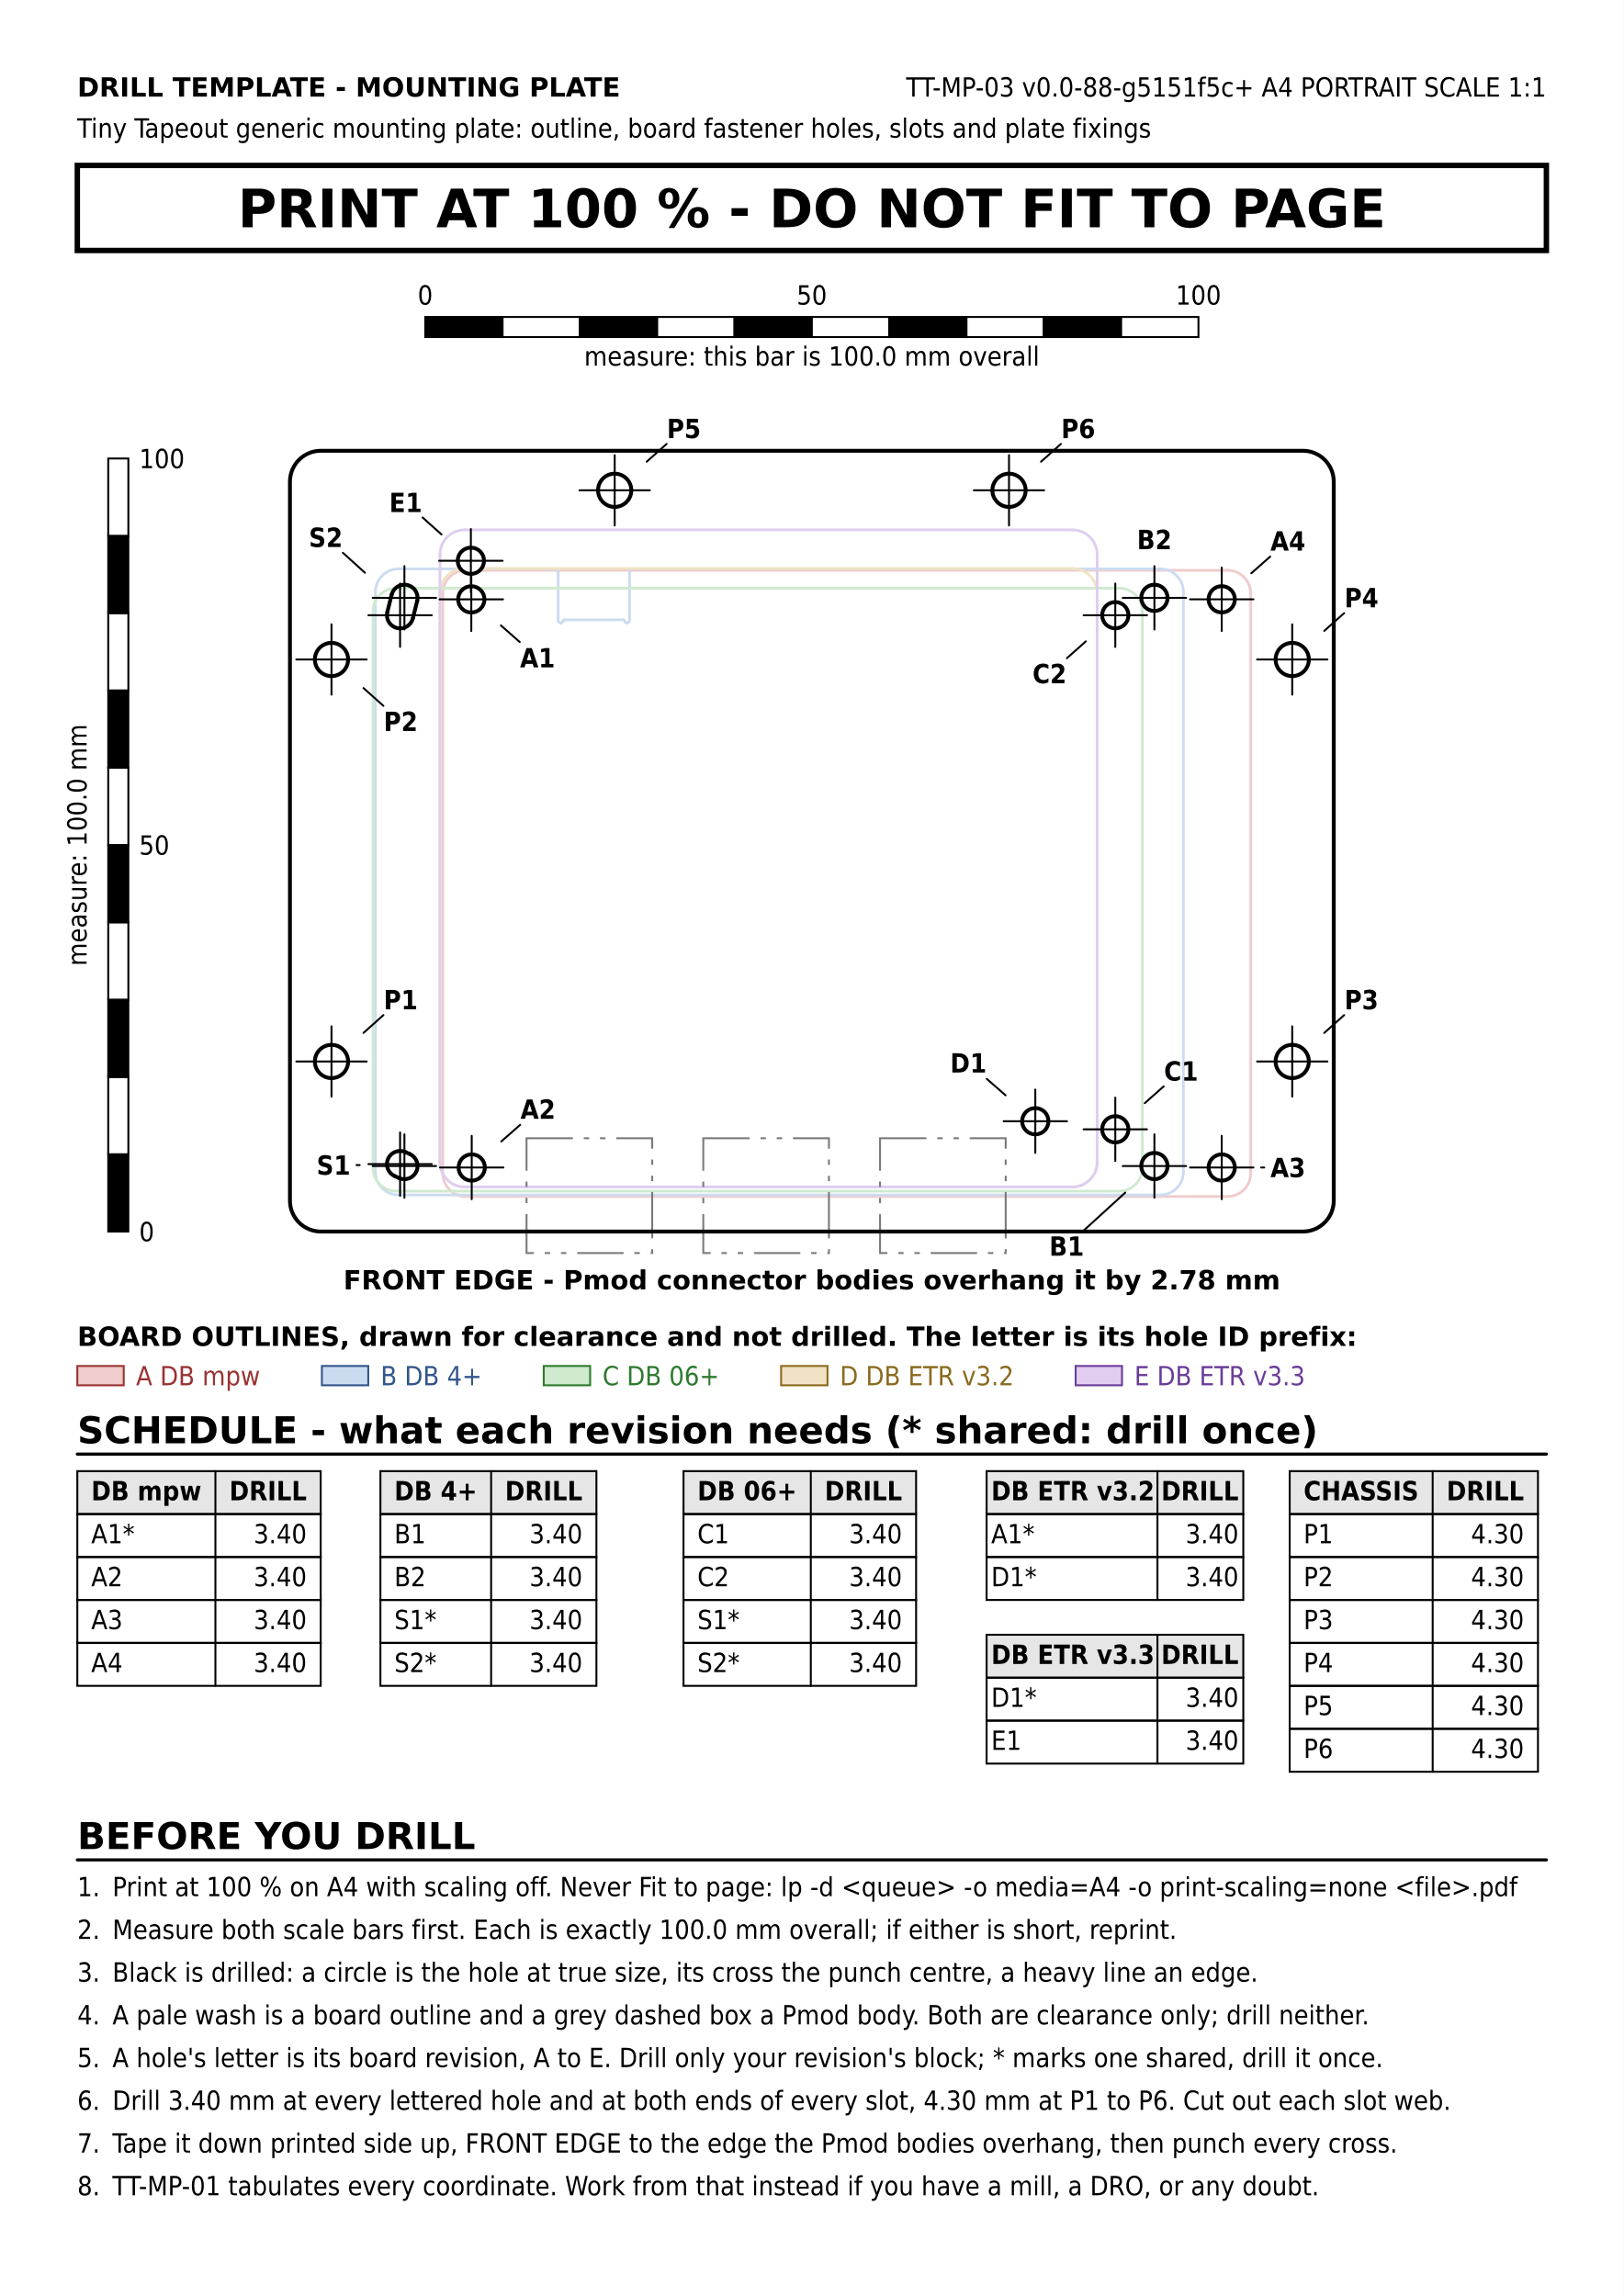
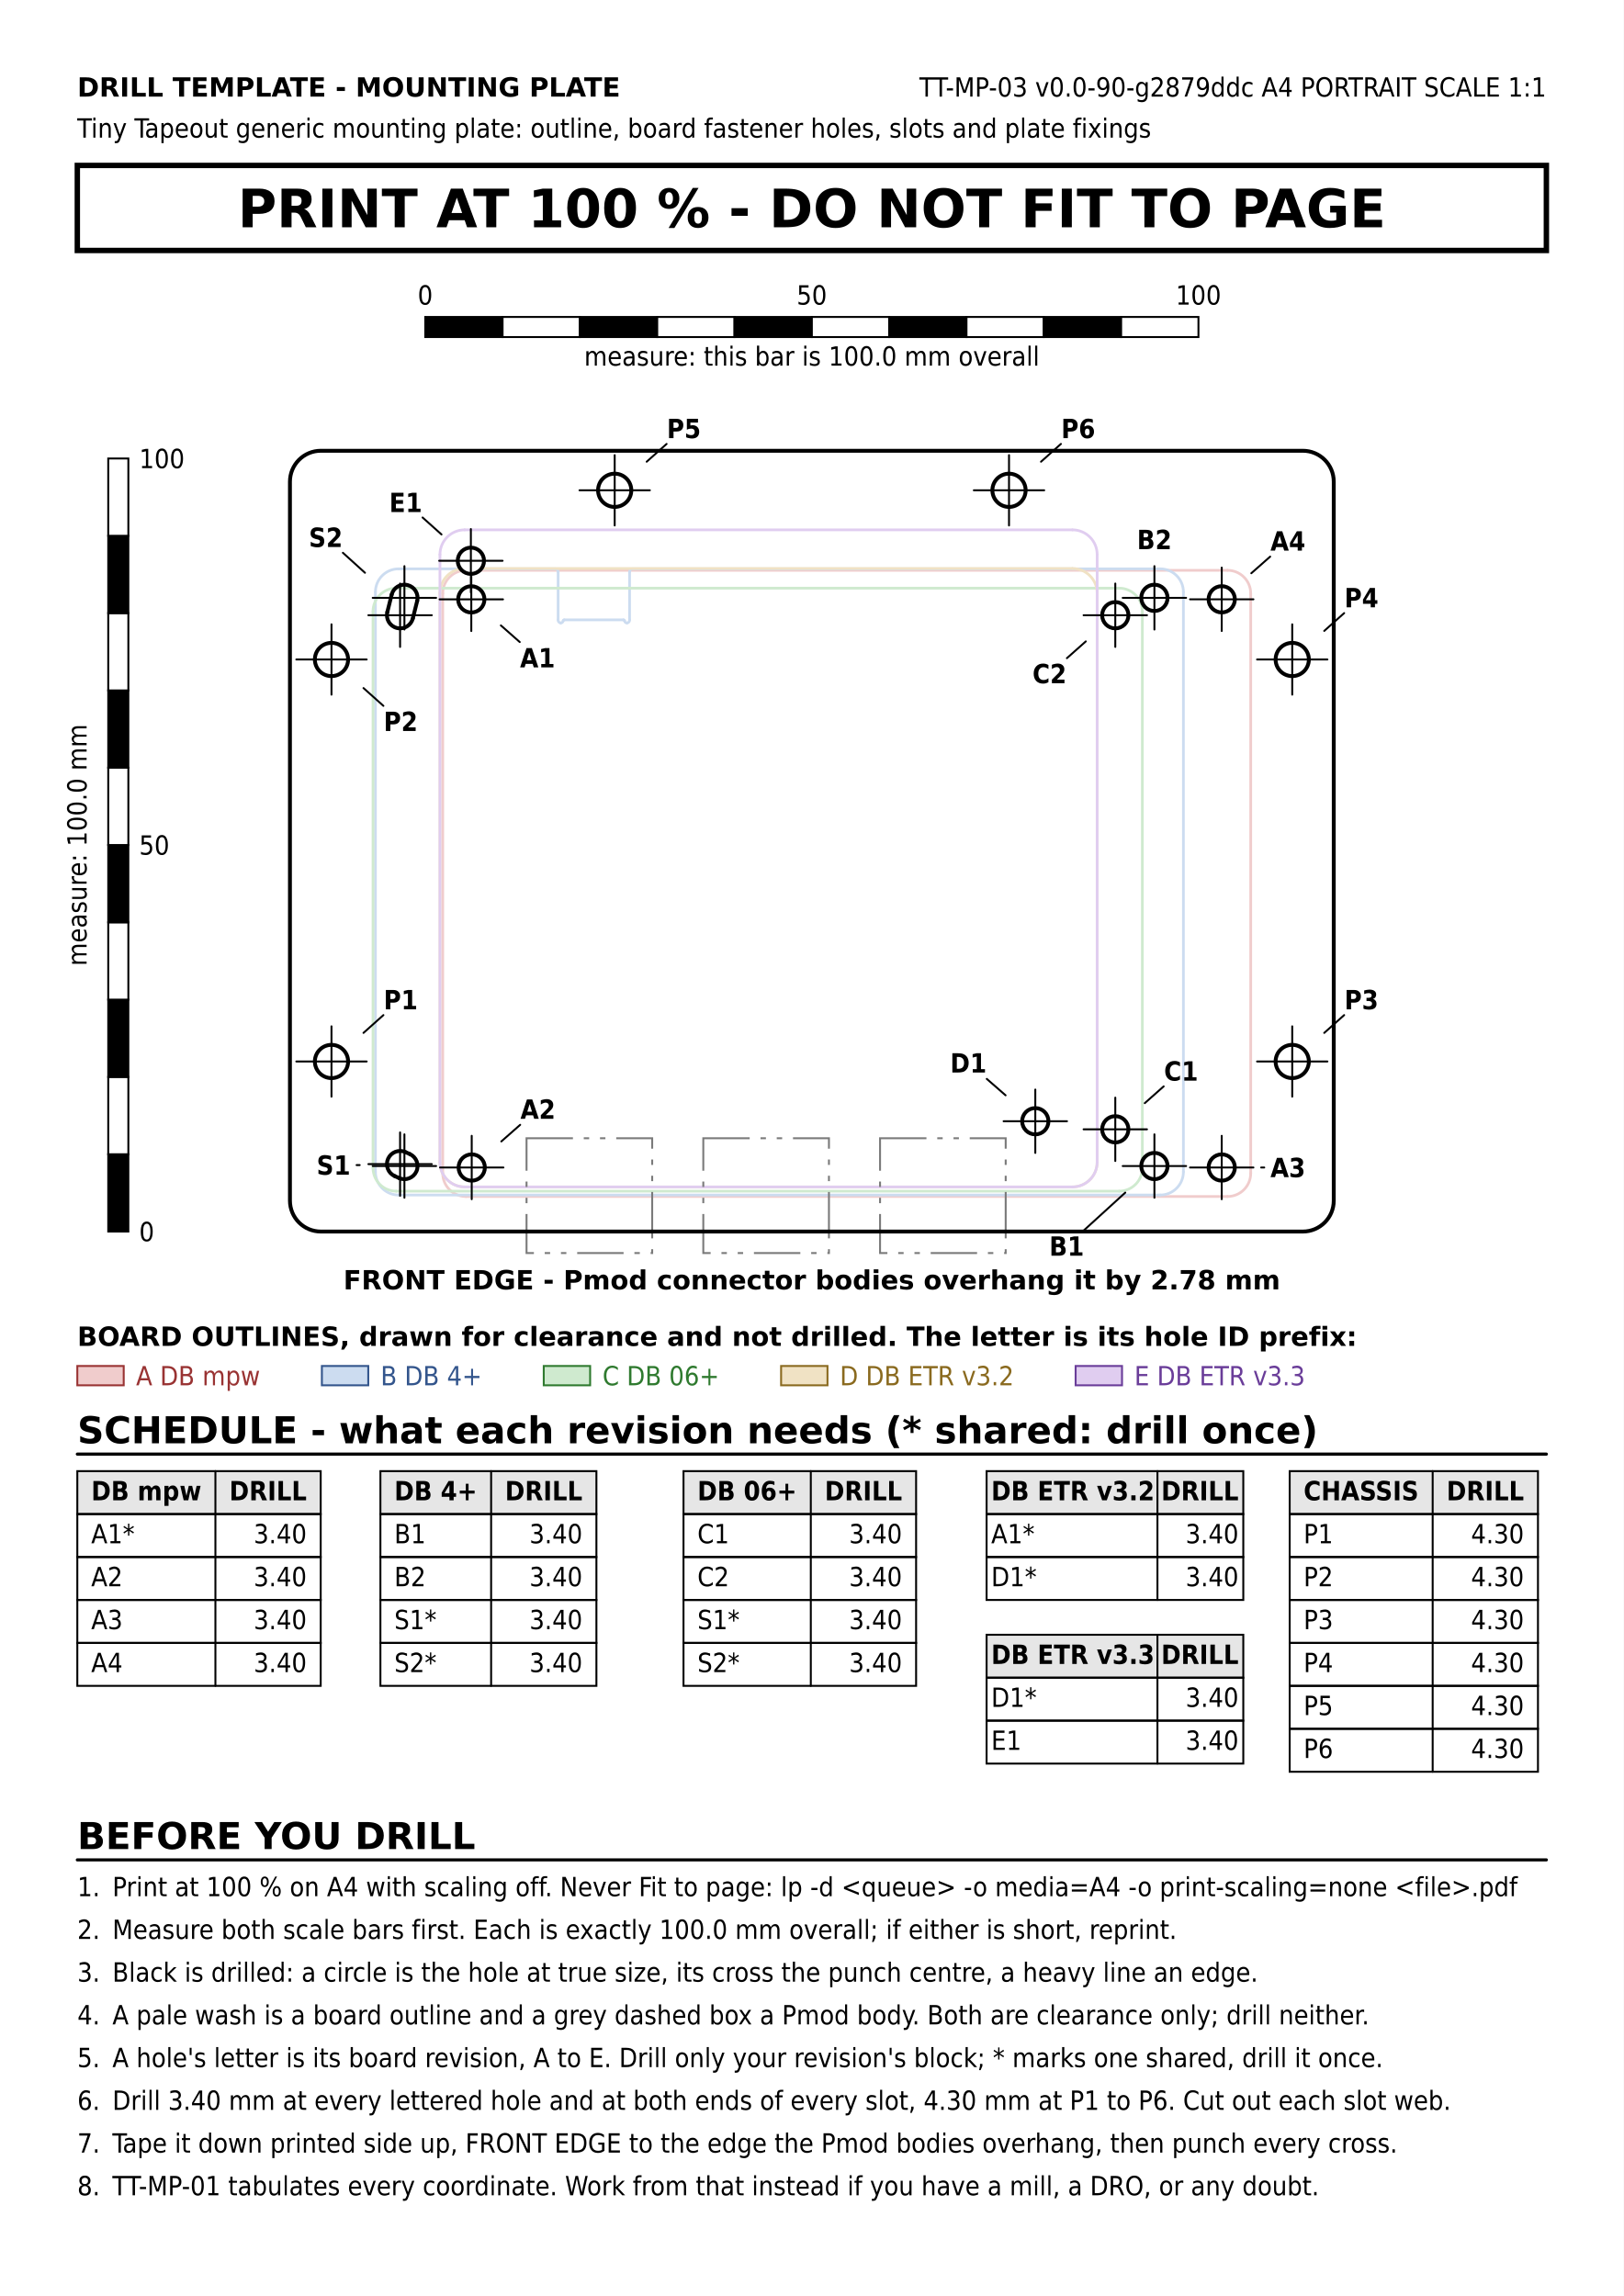
<svg xmlns="http://www.w3.org/2000/svg" version="1.1" width="210mm" height="297mm" viewBox="0 0 210 297">
  <rect width="100%" height="100%" fill="#ffffff" />
  <text x="10" y="12.5" font-family="DejaVu Sans, Liberation Sans, sans-serif" font-size="3.429" fill="#000000" text-anchor="start" font-weight="bold">DRILL TEMPLATE - MOUNTING PLATE</text>
-   <text x="200" y="12.5" font-family="DejaVu Sans Condensed, DejaVu Sans, Liberation Sans, sans-serif" font-size="3.429" fill="#000000" text-anchor="end">TT-MP-03    v0.0-88-g5151f5c+    A4 PORTRAIT    SCALE 1:1</text>
+   <text x="200" y="12.5" font-family="DejaVu Sans Condensed, DejaVu Sans, Liberation Sans, sans-serif" font-size="3.429" fill="#000000" text-anchor="end">TT-MP-03    v0.0-90-g2879ddc    A4 PORTRAIT    SCALE 1:1</text>
  <text x="10" y="17.8" font-family="DejaVu Sans Condensed, DejaVu Sans, Liberation Sans, sans-serif" font-size="3.429" fill="#000000" text-anchor="start">Tiny Tapeout generic mounting plate: outline, board fastener holes, slots and plate fixings</text>
  <rect x="10" y="21.4" width="190" height="11" fill="none" stroke="#000000" stroke-width="0.7" />
  <text x="105" y="29.4" font-family="DejaVu Sans, Liberation Sans, sans-serif" font-size="6.859" fill="#000000" text-anchor="middle" font-weight="bold">PRINT AT 100 %   -   DO NOT FIT TO PAGE</text>
  <rect x="55" y="41" width="10" height="2.6" fill="#000000" stroke="#000000" stroke-width="0.25" />
  <rect x="65" y="41" width="10" height="2.6" fill="#ffffff" stroke="#000000" stroke-width="0.25" />
  <rect x="75" y="41" width="10" height="2.6" fill="#000000" stroke="#000000" stroke-width="0.25" />
  <rect x="85" y="41" width="10" height="2.6" fill="#ffffff" stroke="#000000" stroke-width="0.25" />
  <rect x="95" y="41" width="10" height="2.6" fill="#000000" stroke="#000000" stroke-width="0.25" />
  <rect x="105" y="41" width="10" height="2.6" fill="#ffffff" stroke="#000000" stroke-width="0.25" />
  <rect x="115" y="41" width="10" height="2.6" fill="#000000" stroke="#000000" stroke-width="0.25" />
  <rect x="125" y="41" width="10" height="2.6" fill="#ffffff" stroke="#000000" stroke-width="0.25" />
  <rect x="135" y="41" width="10" height="2.6" fill="#000000" stroke="#000000" stroke-width="0.25" />
  <rect x="145" y="41" width="10" height="2.6" fill="#ffffff" stroke="#000000" stroke-width="0.25" />
  <text x="55" y="39.4" font-family="DejaVu Sans Condensed, DejaVu Sans, Liberation Sans, sans-serif" font-size="3.429" fill="#000000" text-anchor="middle">0</text>
  <text x="105" y="39.4" font-family="DejaVu Sans Condensed, DejaVu Sans, Liberation Sans, sans-serif" font-size="3.429" fill="#000000" text-anchor="middle">50</text>
  <text x="155" y="39.4" font-family="DejaVu Sans Condensed, DejaVu Sans, Liberation Sans, sans-serif" font-size="3.429" fill="#000000" text-anchor="middle">100</text>
  <text x="105" y="47.3" font-family="DejaVu Sans Condensed, DejaVu Sans, Liberation Sans, sans-serif" font-size="3.429" fill="#000000" text-anchor="middle">measure: this bar is 100.0 mm overall</text>
  <line x1="60.26" y1="73.773" x2="158.76" y2="73.773" stroke="#f0cccc" stroke-width="0.35" stroke-linecap="round" />
  <line x1="158.76" y1="154.773" x2="60.26" y2="154.773" stroke="#f0cccc" stroke-width="0.35" stroke-linecap="round" />
  <line x1="161.76" y1="76.773" x2="161.76" y2="151.773" stroke="#f0cccc" stroke-width="0.35" stroke-linecap="round" />
  <line x1="57.26" y1="151.773" x2="57.26" y2="76.773" stroke="#f0cccc" stroke-width="0.35" stroke-linecap="round" />
  <path d="M 158.76 73.773 A 3 3 0 0 1 161.76 76.773" fill="none" stroke="#f0cccc" stroke-width="0.35" stroke-linejoin="round" stroke-linecap="round" />
  <path d="M 60.26 154.773 A 3 3 0 0 1 57.26 151.773" fill="none" stroke="#f0cccc" stroke-width="0.35" stroke-linejoin="round" stroke-linecap="round" />
  <path d="M 57.26 76.773 A 3 3 0 0 1 60.26 73.773" fill="none" stroke="#f0cccc" stroke-width="0.35" stroke-linejoin="round" stroke-linecap="round" />
  <path d="M 161.76 151.773 A 3 3 0 0 1 158.76 154.773" fill="none" stroke="#f0cccc" stroke-width="0.35" stroke-linejoin="round" stroke-linecap="round" />
  <line x1="81.825" y1="73.583" x2="150.055" y2="73.583" stroke="#ccdcf0" stroke-width="0.35" stroke-linecap="round" />
  <line x1="150.055" y1="154.583" x2="51.555" y2="154.583" stroke="#ccdcf0" stroke-width="0.35" stroke-linecap="round" />
  <line x1="153.055" y1="76.583" x2="153.055" y2="151.583" stroke="#ccdcf0" stroke-width="0.35" stroke-linecap="round" />
  <line x1="71.785" y1="73.583" x2="51.555" y2="73.583" stroke="#ccdcf0" stroke-width="0.35" stroke-linecap="round" />
  <line x1="48.555" y1="151.583" x2="48.555" y2="76.583" stroke="#ccdcf0" stroke-width="0.35" stroke-linecap="round" />
  <line x1="72.185" y1="80.183" x2="72.185" y2="73.983" stroke="#ccdcf0" stroke-width="0.35" stroke-linecap="round" />
  <line x1="80.625" y1="80.183" x2="72.985" y2="80.183" stroke="#ccdcf0" stroke-width="0.35" stroke-linecap="round" />
  <line x1="81.425" y1="73.983" x2="81.425" y2="80.183" stroke="#ccdcf0" stroke-width="0.35" stroke-linecap="round" />
  <path d="M 71.785 73.583 A 0.4 0.4 0 0 1 72.185 73.983" fill="none" stroke="#ccdcf0" stroke-width="0.35" stroke-linejoin="round" stroke-linecap="round" />
  <path d="M 81.425 73.983 A 0.4 0.4 0 0 1 81.825 73.583" fill="none" stroke="#ccdcf0" stroke-width="0.35" stroke-linejoin="round" stroke-linecap="round" />
  <path d="M 150.055 73.583 A 3 3 0 0 1 153.055 76.583" fill="none" stroke="#ccdcf0" stroke-width="0.35" stroke-linejoin="round" stroke-linecap="round" />
  <path d="M 51.555 154.583 A 3 3 0 0 1 48.555 151.583" fill="none" stroke="#ccdcf0" stroke-width="0.35" stroke-linejoin="round" stroke-linecap="round" />
  <path d="M 48.555 76.583 A 3 3 0 0 1 51.555 73.583" fill="none" stroke="#ccdcf0" stroke-width="0.35" stroke-linejoin="round" stroke-linecap="round" />
  <path d="M 153.055 151.583 A 3 3 0 0 1 150.055 154.583" fill="none" stroke="#ccdcf0" stroke-width="0.35" stroke-linejoin="round" stroke-linecap="round" />
  <path d="M 72.51 80.583 A 0.364 0.364 0 0 1 72.185 80.183" fill="none" stroke="#ccdcf0" stroke-width="0.35" stroke-linejoin="round" stroke-linecap="round" />
  <path d="M 72.835 80.303 A 0.303 0.303 0 0 1 72.51 80.583" fill="none" stroke="#ccdcf0" stroke-width="0.35" stroke-linejoin="round" stroke-linecap="round" />
  <path d="M 72.835 80.303 A 0.136 0.136 0 0 1 72.985 80.183" fill="none" stroke="#ccdcf0" stroke-width="0.35" stroke-linejoin="round" stroke-linecap="round" />
  <path d="M 80.625 80.183 A 0.136 0.136 0 0 1 80.775 80.303" fill="none" stroke="#ccdcf0" stroke-width="0.35" stroke-linejoin="round" stroke-linecap="round" />
  <path d="M 81.1 80.583 A 0.303 0.303 0 0 1 80.775 80.303" fill="none" stroke="#ccdcf0" stroke-width="0.35" stroke-linejoin="round" stroke-linecap="round" />
  <path d="M 81.425 80.183 A 0.364 0.364 0 0 1 81.1 80.583" fill="none" stroke="#ccdcf0" stroke-width="0.35" stroke-linejoin="round" stroke-linecap="round" />
  <line x1="51.245" y1="76.083" x2="144.745" y2="76.083" stroke="#cfeacf" stroke-width="0.35" stroke-linecap="round" />
  <line x1="144.745" y1="154.083" x2="51.245" y2="154.083" stroke="#cfeacf" stroke-width="0.35" stroke-linecap="round" />
  <line x1="147.745" y1="79.083" x2="147.745" y2="151.083" stroke="#cfeacf" stroke-width="0.35" stroke-linecap="round" />
  <line x1="48.245" y1="151.083" x2="48.245" y2="79.083" stroke="#cfeacf" stroke-width="0.35" stroke-linecap="round" />
  <path d="M 144.745 76.083 A 3 3 0 0 1 147.745 79.083" fill="none" stroke="#cfeacf" stroke-width="0.35" stroke-linejoin="round" stroke-linecap="round" />
  <path d="M 51.245 154.083 A 3 3 0 0 1 48.245 151.083" fill="none" stroke="#cfeacf" stroke-width="0.35" stroke-linejoin="round" stroke-linecap="round" />
  <path d="M 48.245 79.083 A 3 3 0 0 1 51.245 76.083" fill="none" stroke="#cfeacf" stroke-width="0.35" stroke-linejoin="round" stroke-linecap="round" />
  <path d="M 147.745 151.083 A 3 3 0 0 1 144.745 154.083" fill="none" stroke="#cfeacf" stroke-width="0.35" stroke-linejoin="round" stroke-linecap="round" />
  <line x1="138.7" y1="153.538" x2="60.1" y2="153.538" stroke="#f0e2c4" stroke-width="0.35" stroke-linecap="round" />
  <line x1="56.9" y1="150.338" x2="56.9" y2="76.738" stroke="#f0e2c4" stroke-width="0.35" stroke-linecap="round" />
  <line x1="141.9" y1="76.738" x2="141.9" y2="150.338" stroke="#f0e2c4" stroke-width="0.35" stroke-linecap="round" />
  <line x1="60.1" y1="73.538" x2="138.7" y2="73.538" stroke="#f0e2c4" stroke-width="0.35" stroke-linecap="round" />
  <path d="M 60.1 153.538 A 3.2 3.2 0 0 1 56.9 150.338" fill="none" stroke="#f0e2c4" stroke-width="0.35" stroke-linejoin="round" stroke-linecap="round" />
  <path d="M 141.9 150.338 A 3.2 3.2 0 0 1 138.7 153.538" fill="none" stroke="#f0e2c4" stroke-width="0.35" stroke-linejoin="round" stroke-linecap="round" />
  <path d="M 138.7 73.538 A 3.2 3.2 0 0 1 141.9 76.738" fill="none" stroke="#f0e2c4" stroke-width="0.35" stroke-linejoin="round" stroke-linecap="round" />
  <path d="M 56.9 76.738 A 3.2 3.2 0 0 1 60.1 73.538" fill="none" stroke="#f0e2c4" stroke-width="0.35" stroke-linejoin="round" stroke-linecap="round" />
  <line x1="56.9" y1="150.338" x2="56.9" y2="71.738" stroke="#e0cdf0" stroke-width="0.35" stroke-linecap="round" />
  <line x1="60.1" y1="68.538" x2="138.7" y2="68.538" stroke="#e0cdf0" stroke-width="0.35" stroke-linecap="round" />
  <line x1="138.7" y1="153.538" x2="60.1" y2="153.538" stroke="#e0cdf0" stroke-width="0.35" stroke-linecap="round" />
  <line x1="141.9" y1="71.738" x2="141.9" y2="150.338" stroke="#e0cdf0" stroke-width="0.35" stroke-linecap="round" />
  <path d="M 56.9 71.738 A 3.2 3.2 0 0 1 60.1 68.538" fill="none" stroke="#e0cdf0" stroke-width="0.35" stroke-linejoin="round" stroke-linecap="round" />
  <path d="M 60.1 153.538 A 3.2 3.2 0 0 1 56.9 150.338" fill="none" stroke="#e0cdf0" stroke-width="0.35" stroke-linejoin="round" stroke-linecap="round" />
  <path d="M 138.7 68.538 A 3.2 3.2 0 0 1 141.9 71.738" fill="none" stroke="#e0cdf0" stroke-width="0.35" stroke-linejoin="round" stroke-linecap="round" />
  <path d="M 141.9 150.338 A 3.2 3.2 0 0 1 138.7 153.538" fill="none" stroke="#e0cdf0" stroke-width="0.35" stroke-linejoin="round" stroke-linecap="round" />
  <rect x="68.1" y="147.238" width="16.25" height="14.85" fill="none" stroke="#7a7a7a" stroke-width="0.25" stroke-dasharray="6.0,1.4,0.7,1.4,0.7,1.4" />
  <rect x="90.96" y="147.238" width="16.25" height="14.85" fill="none" stroke="#7a7a7a" stroke-width="0.25" stroke-dasharray="6.0,1.4,0.7,1.4,0.7,1.4" />
  <rect x="113.82" y="147.238" width="16.25" height="14.85" fill="none" stroke="#7a7a7a" stroke-width="0.25" stroke-dasharray="6.0,1.4,0.7,1.4,0.7,1.4" />
  <rect x="37.5" y="58.308" width="135" height="101" fill="none" stroke="#000000" stroke-width="0.5" rx="4" ry="4" />
  <circle cx="60.955" cy="77.53" r="1.7" fill="#ffffff" stroke="#000000" stroke-width="0.5" />
  <line x1="56.855" y1="77.53" x2="65.055" y2="77.53" stroke="#000000" stroke-width="0.25" stroke-linecap="round" />
  <line x1="60.955" y1="81.63" x2="60.955" y2="73.43" stroke="#000000" stroke-width="0.25" stroke-linecap="round" />
  <circle cx="61.01" cy="151.023" r="1.7" fill="#ffffff" stroke="#000000" stroke-width="0.5" />
  <line x1="56.91" y1="151.023" x2="65.11" y2="151.023" stroke="#000000" stroke-width="0.25" stroke-linecap="round" />
  <line x1="61.01" y1="155.123" x2="61.01" y2="146.923" stroke="#000000" stroke-width="0.25" stroke-linecap="round" />
  <circle cx="158.01" cy="151.023" r="1.7" fill="#ffffff" stroke="#000000" stroke-width="0.5" />
  <line x1="153.91" y1="151.023" x2="162.11" y2="151.023" stroke="#000000" stroke-width="0.25" stroke-linecap="round" />
  <line x1="158.01" y1="155.123" x2="158.01" y2="146.923" stroke="#000000" stroke-width="0.25" stroke-linecap="round" />
  <circle cx="158.01" cy="77.523" r="1.7" fill="#ffffff" stroke="#000000" stroke-width="0.5" />
  <line x1="153.91" y1="77.523" x2="162.11" y2="77.523" stroke="#000000" stroke-width="0.25" stroke-linecap="round" />
  <line x1="158.01" y1="81.623" x2="158.01" y2="73.423" stroke="#000000" stroke-width="0.25" stroke-linecap="round" />
  <circle cx="149.305" cy="150.833" r="1.7" fill="#ffffff" stroke="#000000" stroke-width="0.5" />
  <line x1="145.205" y1="150.833" x2="153.405" y2="150.833" stroke="#000000" stroke-width="0.25" stroke-linecap="round" />
  <line x1="149.305" y1="154.933" x2="149.305" y2="146.733" stroke="#000000" stroke-width="0.25" stroke-linecap="round" />
  <circle cx="149.305" cy="77.333" r="1.7" fill="#ffffff" stroke="#000000" stroke-width="0.5" />
  <line x1="145.205" y1="77.333" x2="153.405" y2="77.333" stroke="#000000" stroke-width="0.25" stroke-linecap="round" />
  <line x1="149.305" y1="81.433" x2="149.305" y2="73.233" stroke="#000000" stroke-width="0.25" stroke-linecap="round" />
  <circle cx="144.245" cy="146.083" r="1.7" fill="#ffffff" stroke="#000000" stroke-width="0.5" />
  <line x1="140.145" y1="146.083" x2="148.345" y2="146.083" stroke="#000000" stroke-width="0.25" stroke-linecap="round" />
  <line x1="144.245" y1="150.183" x2="144.245" y2="141.983" stroke="#000000" stroke-width="0.25" stroke-linecap="round" />
  <circle cx="144.245" cy="79.583" r="1.7" fill="#ffffff" stroke="#000000" stroke-width="0.5" />
  <line x1="140.145" y1="79.583" x2="148.345" y2="79.583" stroke="#000000" stroke-width="0.25" stroke-linecap="round" />
  <line x1="144.245" y1="83.683" x2="144.245" y2="75.483" stroke="#000000" stroke-width="0.25" stroke-linecap="round" />
  <circle cx="133.9" cy="145.038" r="1.7" fill="#ffffff" stroke="#000000" stroke-width="0.5" />
  <line x1="129.8" y1="145.038" x2="138" y2="145.038" stroke="#000000" stroke-width="0.25" stroke-linecap="round" />
  <line x1="133.9" y1="149.138" x2="133.9" y2="140.938" stroke="#000000" stroke-width="0.25" stroke-linecap="round" />
  <circle cx="60.9" cy="72.538" r="1.7" fill="#ffffff" stroke="#000000" stroke-width="0.5" />
  <line x1="56.8" y1="72.538" x2="65" y2="72.538" stroke="#000000" stroke-width="0.25" stroke-linecap="round" />
  <line x1="60.9" y1="76.638" x2="60.9" y2="68.438" stroke="#000000" stroke-width="0.25" stroke-linecap="round" />
  <circle cx="42.873" cy="137.308" r="2.15" fill="#ffffff" stroke="#000000" stroke-width="0.5" />
  <line x1="38.323" y1="137.308" x2="47.423" y2="137.308" stroke="#000000" stroke-width="0.25" stroke-linecap="round" />
  <line x1="42.873" y1="141.858" x2="42.873" y2="132.758" stroke="#000000" stroke-width="0.25" stroke-linecap="round" />
  <circle cx="42.873" cy="85.308" r="2.15" fill="#ffffff" stroke="#000000" stroke-width="0.5" />
  <line x1="38.323" y1="85.308" x2="47.423" y2="85.308" stroke="#000000" stroke-width="0.25" stroke-linecap="round" />
  <line x1="42.873" y1="89.858" x2="42.873" y2="80.758" stroke="#000000" stroke-width="0.25" stroke-linecap="round" />
  <circle cx="167.13" cy="137.308" r="2.15" fill="#ffffff" stroke="#000000" stroke-width="0.5" />
  <line x1="162.58" y1="137.308" x2="171.68" y2="137.308" stroke="#000000" stroke-width="0.25" stroke-linecap="round" />
  <line x1="167.13" y1="141.858" x2="167.13" y2="132.758" stroke="#000000" stroke-width="0.25" stroke-linecap="round" />
  <circle cx="167.13" cy="85.308" r="2.15" fill="#ffffff" stroke="#000000" stroke-width="0.5" />
  <line x1="162.58" y1="85.308" x2="171.68" y2="85.308" stroke="#000000" stroke-width="0.25" stroke-linecap="round" />
  <line x1="167.13" y1="89.858" x2="167.13" y2="80.758" stroke="#000000" stroke-width="0.25" stroke-linecap="round" />
  <circle cx="79.5" cy="63.423" r="2.15" fill="#ffffff" stroke="#000000" stroke-width="0.5" />
  <line x1="74.95" y1="63.423" x2="84.05" y2="63.423" stroke="#000000" stroke-width="0.25" stroke-linecap="round" />
  <line x1="79.5" y1="67.973" x2="79.5" y2="58.873" stroke="#000000" stroke-width="0.25" stroke-linecap="round" />
  <circle cx="130.5" cy="63.423" r="2.15" fill="#ffffff" stroke="#000000" stroke-width="0.5" />
  <line x1="125.95" y1="63.423" x2="135.05" y2="63.423" stroke="#000000" stroke-width="0.25" stroke-linecap="round" />
  <line x1="130.5" y1="67.973" x2="130.5" y2="58.873" stroke="#000000" stroke-width="0.25" stroke-linecap="round" />
  <line x1="52.438" y1="149.03" x2="52.998" y2="149.28" stroke="#000000" stroke-width="0.5" stroke-linecap="round" />
  <line x1="51.612" y1="152.385" x2="51.052" y2="152.135" stroke="#000000" stroke-width="0.5" stroke-linecap="round" />
  <path d="M 52.998 149.28 A 1.7 1.7 0 0 1 51.612 152.385" fill="none" stroke="#000000" stroke-width="0.5" stroke-linejoin="round" stroke-linecap="round" />
  <path d="M 51.052 152.135 A 1.7 1.7 0 0 1 52.438 149.03" fill="none" stroke="#000000" stroke-width="0.5" stroke-linejoin="round" stroke-linecap="round" />
  <line x1="47.645" y1="150.583" x2="55.845" y2="150.583" stroke="#000000" stroke-width="0.25" stroke-linecap="round" />
  <line x1="51.745" y1="154.683" x2="51.745" y2="146.483" stroke="#000000" stroke-width="0.25" stroke-linecap="round" />
  <line x1="48.205" y1="150.833" x2="56.405" y2="150.833" stroke="#000000" stroke-width="0.25" stroke-linecap="round" />
  <line x1="52.305" y1="154.933" x2="52.305" y2="146.733" stroke="#000000" stroke-width="0.25" stroke-linecap="round" />
  <line x1="50.095" y1="79.172" x2="50.655" y2="76.922" stroke="#000000" stroke-width="0.5" stroke-linecap="round" />
  <line x1="53.955" y1="77.743" x2="53.395" y2="79.993" stroke="#000000" stroke-width="0.5" stroke-linecap="round" />
  <path d="M 50.655 76.922 A 1.7 1.7 0 0 1 53.955 77.743" fill="none" stroke="#000000" stroke-width="0.5" stroke-linejoin="round" stroke-linecap="round" />
  <path d="M 53.395 79.993 A 1.7 1.7 0 0 1 50.095 79.172" fill="none" stroke="#000000" stroke-width="0.5" stroke-linejoin="round" stroke-linecap="round" />
  <line x1="47.645" y1="79.583" x2="55.845" y2="79.583" stroke="#000000" stroke-width="0.25" stroke-linecap="round" />
  <line x1="51.745" y1="83.683" x2="51.745" y2="75.483" stroke="#000000" stroke-width="0.25" stroke-linecap="round" />
  <line x1="48.205" y1="77.333" x2="56.405" y2="77.333" stroke="#000000" stroke-width="0.25" stroke-linecap="round" />
  <line x1="52.305" y1="81.433" x2="52.305" y2="73.233" stroke="#000000" stroke-width="0.25" stroke-linecap="round" />
  <text x="105" y="166.788" font-family="DejaVu Sans, Liberation Sans, sans-serif" font-size="3.429" fill="#000000" text-anchor="middle" font-weight="bold">FRONT EDGE   -   Pmod connector bodies overhang it by 2.78 mm</text>
  <line x1="64.781" y1="80.902" x2="67.221" y2="83.052" stroke="#000000" stroke-width="0.25" stroke-linecap="round" />
  <text x="69.522" y="86.33" font-family="DejaVu Sans Condensed, DejaVu Sans, Liberation Sans, sans-serif" font-size="3.429" fill="#000000" text-anchor="middle" font-weight="bold">A1</text>
  <line x1="64.836" y1="147.651" x2="67.276" y2="145.501" stroke="#000000" stroke-width="0.25" stroke-linecap="round" />
  <text x="69.577" y="144.723" font-family="DejaVu Sans Condensed, DejaVu Sans, Liberation Sans, sans-serif" font-size="3.429" fill="#000000" text-anchor="middle" font-weight="bold">A2</text>
  <line x1="163.11" y1="151.023" x2="163.51" y2="151.023" stroke="#000000" stroke-width="0.25" stroke-linecap="round" />
  <text x="166.577" y="152.273" font-family="DejaVu Sans Condensed, DejaVu Sans, Liberation Sans, sans-serif" font-size="3.429" fill="#000000" text-anchor="middle" font-weight="bold">A3</text>
  <line x1="161.836" y1="74.151" x2="164.276" y2="72.001" stroke="#000000" stroke-width="0.25" stroke-linecap="round" />
  <text x="166.577" y="71.223" font-family="DejaVu Sans Condensed, DejaVu Sans, Liberation Sans, sans-serif" font-size="3.429" fill="#000000" text-anchor="middle" font-weight="bold">A4</text>
  <line x1="145.537" y1="154.269" x2="140.209" y2="159.128" stroke="#000000" stroke-width="0.25" stroke-linecap="round" />
  <text x="137.956" y="162.433" font-family="DejaVu Sans Condensed, DejaVu Sans, Liberation Sans, sans-serif" font-size="3.429" fill="#000000" text-anchor="middle" font-weight="bold">B1</text>
  <text x="149.305" y="71.033" font-family="DejaVu Sans Condensed, DejaVu Sans, Liberation Sans, sans-serif" font-size="3.429" fill="#000000" text-anchor="middle" font-weight="bold">B2</text>
  <line x1="148.059" y1="142.697" x2="150.503" y2="140.528" stroke="#000000" stroke-width="0.25" stroke-linecap="round" />
  <text x="152.75" y="139.783" font-family="DejaVu Sans Condensed, DejaVu Sans, Liberation Sans, sans-serif" font-size="3.429" fill="#000000" text-anchor="middle" font-weight="bold">C1</text>
  <line x1="140.431" y1="82.969" x2="137.987" y2="85.138" stroke="#000000" stroke-width="0.25" stroke-linecap="round" />
  <text x="135.74" y="88.383" font-family="DejaVu Sans Condensed, DejaVu Sans, Liberation Sans, sans-serif" font-size="3.429" fill="#000000" text-anchor="middle" font-weight="bold">C2</text>
  <line x1="130.057" y1="141.685" x2="127.623" y2="139.561" stroke="#000000" stroke-width="0.25" stroke-linecap="round" />
  <text x="125.246" y="138.738" font-family="DejaVu Sans Condensed, DejaVu Sans, Liberation Sans, sans-serif" font-size="3.429" fill="#000000" text-anchor="middle" font-weight="bold">D1</text>
  <line x1="57.101" y1="69.135" x2="54.653" y2="66.941" stroke="#000000" stroke-width="0.25" stroke-linecap="round" />
  <text x="52.472" y="66.238" font-family="DejaVu Sans Condensed, DejaVu Sans, Liberation Sans, sans-serif" font-size="3.429" fill="#000000" text-anchor="middle" font-weight="bold">E1</text>
  <line x1="47.012" y1="133.61" x2="49.587" y2="131.309" stroke="#000000" stroke-width="0.25" stroke-linecap="round" />
  <text x="51.827" y="130.558" font-family="DejaVu Sans Condensed, DejaVu Sans, Liberation Sans, sans-serif" font-size="3.429" fill="#000000" text-anchor="middle" font-weight="bold">P1</text>
  <line x1="47.012" y1="89.006" x2="49.587" y2="91.306" stroke="#000000" stroke-width="0.25" stroke-linecap="round" />
  <text x="51.827" y="94.558" font-family="DejaVu Sans Condensed, DejaVu Sans, Liberation Sans, sans-serif" font-size="3.429" fill="#000000" text-anchor="middle" font-weight="bold">P2</text>
  <line x1="171.269" y1="133.61" x2="173.844" y2="131.309" stroke="#000000" stroke-width="0.25" stroke-linecap="round" />
  <text x="176.084" y="130.558" font-family="DejaVu Sans Condensed, DejaVu Sans, Liberation Sans, sans-serif" font-size="3.429" fill="#000000" text-anchor="middle" font-weight="bold">P3</text>
  <line x1="171.269" y1="81.61" x2="173.844" y2="79.309" stroke="#000000" stroke-width="0.25" stroke-linecap="round" />
  <text x="176.084" y="78.558" font-family="DejaVu Sans Condensed, DejaVu Sans, Liberation Sans, sans-serif" font-size="3.429" fill="#000000" text-anchor="middle" font-weight="bold">P4</text>
  <line x1="83.639" y1="59.725" x2="86.214" y2="57.424" stroke="#000000" stroke-width="0.25" stroke-linecap="round" />
  <text x="88.454" y="56.673" font-family="DejaVu Sans Condensed, DejaVu Sans, Liberation Sans, sans-serif" font-size="3.429" fill="#000000" text-anchor="middle" font-weight="bold">P5</text>
  <line x1="134.639" y1="59.725" x2="137.214" y2="57.424" stroke="#000000" stroke-width="0.25" stroke-linecap="round" />
  <text x="139.454" y="56.673" font-family="DejaVu Sans Condensed, DejaVu Sans, Liberation Sans, sans-serif" font-size="3.429" fill="#000000" text-anchor="middle" font-weight="bold">P6</text>
  <line x1="46.52" y1="150.708" x2="46.12" y2="150.708" stroke="#000000" stroke-width="0.25" stroke-linecap="round" />
  <text x="43.136" y="151.958" font-family="DejaVu Sans Condensed, DejaVu Sans, Liberation Sans, sans-serif" font-size="3.429" fill="#000000" text-anchor="middle" font-weight="bold">S1</text>
  <line x1="47.203" y1="74.091" x2="44.348" y2="71.506" stroke="#000000" stroke-width="0.25" stroke-linecap="round" />
  <text x="42.136" y="70.753" font-family="DejaVu Sans Condensed, DejaVu Sans, Liberation Sans, sans-serif" font-size="3.429" fill="#000000" text-anchor="middle" font-weight="bold">S2</text>
  <rect x="14" y="149.308" width="2.6" height="10" fill="#000000" stroke="#000000" stroke-width="0.25" />
  <rect x="14" y="139.308" width="2.6" height="10" fill="#ffffff" stroke="#000000" stroke-width="0.25" />
  <rect x="14" y="129.308" width="2.6" height="10" fill="#000000" stroke="#000000" stroke-width="0.25" />
  <rect x="14" y="119.308" width="2.6" height="10" fill="#ffffff" stroke="#000000" stroke-width="0.25" />
  <rect x="14" y="109.308" width="2.6" height="10" fill="#000000" stroke="#000000" stroke-width="0.25" />
  <rect x="14" y="99.308" width="2.6" height="10" fill="#ffffff" stroke="#000000" stroke-width="0.25" />
  <rect x="14" y="89.308" width="2.6" height="10" fill="#000000" stroke="#000000" stroke-width="0.25" />
  <rect x="14" y="79.308" width="2.6" height="10" fill="#ffffff" stroke="#000000" stroke-width="0.25" />
  <rect x="14" y="69.308" width="2.6" height="10" fill="#000000" stroke="#000000" stroke-width="0.25" />
  <rect x="14" y="59.308" width="2.6" height="10" fill="#ffffff" stroke="#000000" stroke-width="0.25" />
  <text x="18" y="160.558" font-family="DejaVu Sans Condensed, DejaVu Sans, Liberation Sans, sans-serif" font-size="3.429" fill="#000000" text-anchor="start">0</text>
  <text x="18" y="110.558" font-family="DejaVu Sans Condensed, DejaVu Sans, Liberation Sans, sans-serif" font-size="3.429" fill="#000000" text-anchor="start">50</text>
  <text x="18" y="60.558" font-family="DejaVu Sans Condensed, DejaVu Sans, Liberation Sans, sans-serif" font-size="3.429" fill="#000000" text-anchor="start">100</text>
  <text x="11.2" y="109.308" font-family="DejaVu Sans Condensed, DejaVu Sans, Liberation Sans, sans-serif" font-size="3.429" fill="#000000" text-anchor="middle" transform="rotate(-90 11.2 109.3078)">measure: 100.0 mm</text>
  <text x="10" y="174.097" font-family="DejaVu Sans, Liberation Sans, sans-serif" font-size="3.429" fill="#000000" text-anchor="start" font-weight="bold">BOARD OUTLINES, drawn for clearance and not drilled. The letter is its hole ID prefix:</text>
  <rect x="10" y="176.697" width="6" height="2.5" fill="#f0cccc" stroke="#993333" stroke-width="0.25" />
  <text x="17.6" y="179.197" font-family="DejaVu Sans Condensed, DejaVu Sans, Liberation Sans, sans-serif" font-size="3.429" fill="#993333" text-anchor="start">A  DB mpw</text>
  <rect x="41.63" y="176.697" width="6" height="2.5" fill="#ccdcf0" stroke="#33558c" stroke-width="0.25" />
  <text x="49.23" y="179.197" font-family="DejaVu Sans Condensed, DejaVu Sans, Liberation Sans, sans-serif" font-size="3.429" fill="#33558c" text-anchor="start">B  DB 4+</text>
  <rect x="70.325" y="176.697" width="6" height="2.5" fill="#cfeacf" stroke="#2f7a2f" stroke-width="0.25" />
  <text x="77.925" y="179.197" font-family="DejaVu Sans Condensed, DejaVu Sans, Liberation Sans, sans-serif" font-size="3.429" fill="#2f7a2f" text-anchor="start">C  DB 06+</text>
  <rect x="101.022" y="176.697" width="6" height="2.5" fill="#f0e2c4" stroke="#8a6a1f" stroke-width="0.25" />
  <text x="108.622" y="179.197" font-family="DejaVu Sans Condensed, DejaVu Sans, Liberation Sans, sans-serif" font-size="3.429" fill="#8a6a1f" text-anchor="start">D  DB ETR v3.2</text>
  <rect x="139.115" y="176.697" width="6" height="2.5" fill="#e0cdf0" stroke="#6a3d99" stroke-width="0.25" />
  <text x="146.715" y="179.197" font-family="DejaVu Sans Condensed, DejaVu Sans, Liberation Sans, sans-serif" font-size="3.429" fill="#6a3d99" text-anchor="start">E  DB ETR v3.3</text>
  <text x="10" y="186.697" font-family="DejaVu Sans, Liberation Sans, sans-serif" font-size="4.801" fill="#000000" text-anchor="start" font-weight="bold">SCHEDULE   -   what each revision needs   (* shared: drill once)</text>
  <line x1="10" y1="188.097" x2="200" y2="188.097" stroke="#000000" stroke-width="0.4" stroke-linecap="round" />
  <rect x="10" y="190.297" width="31.477" height="5.556" fill="#e6e6e6" stroke="#000000" stroke-width="0.25" />
  <text x="11.8" y="194.075" font-family="DejaVu Sans Condensed, DejaVu Sans, Liberation Sans, sans-serif" font-size="3.429" fill="#000000" text-anchor="start" font-weight="bold">DB mpw</text>
  <text x="39.677" y="194.075" font-family="DejaVu Sans Condensed, DejaVu Sans, Liberation Sans, sans-serif" font-size="3.429" fill="#000000" text-anchor="end" font-weight="bold">DRILL</text>
  <rect x="10" y="195.853" width="31.477" height="5.556" fill="none" stroke="#000000" stroke-width="0.25" />
  <text x="11.8" y="199.631" font-family="DejaVu Sans Condensed, DejaVu Sans, Liberation Sans, sans-serif" font-size="3.429" fill="#000000" text-anchor="start">A1*</text>
  <text x="39.677" y="199.631" font-family="DejaVu Sans Condensed, DejaVu Sans, Liberation Sans, sans-serif" font-size="3.429" fill="#000000" text-anchor="end">3.40</text>
  <rect x="10" y="201.408" width="31.477" height="5.556" fill="none" stroke="#000000" stroke-width="0.25" />
  <text x="11.8" y="205.186" font-family="DejaVu Sans Condensed, DejaVu Sans, Liberation Sans, sans-serif" font-size="3.429" fill="#000000" text-anchor="start">A2</text>
  <text x="39.677" y="205.186" font-family="DejaVu Sans Condensed, DejaVu Sans, Liberation Sans, sans-serif" font-size="3.429" fill="#000000" text-anchor="end">3.40</text>
  <rect x="10" y="206.964" width="31.477" height="5.556" fill="none" stroke="#000000" stroke-width="0.25" />
  <text x="11.8" y="210.742" font-family="DejaVu Sans Condensed, DejaVu Sans, Liberation Sans, sans-serif" font-size="3.429" fill="#000000" text-anchor="start">A3</text>
  <text x="39.677" y="210.742" font-family="DejaVu Sans Condensed, DejaVu Sans, Liberation Sans, sans-serif" font-size="3.429" fill="#000000" text-anchor="end">3.40</text>
  <rect x="10" y="212.519" width="31.477" height="5.556" fill="none" stroke="#000000" stroke-width="0.25" />
  <text x="11.8" y="216.297" font-family="DejaVu Sans Condensed, DejaVu Sans, Liberation Sans, sans-serif" font-size="3.429" fill="#000000" text-anchor="start">A4</text>
  <text x="39.677" y="216.297" font-family="DejaVu Sans Condensed, DejaVu Sans, Liberation Sans, sans-serif" font-size="3.429" fill="#000000" text-anchor="end">3.40</text>
  <line x1="27.86" y1="190.297" x2="27.86" y2="218.075" stroke="#000000" stroke-width="0.25" stroke-linecap="round" />
  <rect x="49.2" y="190.297" width="27.936" height="5.556" fill="#e6e6e6" stroke="#000000" stroke-width="0.25" />
  <text x="51" y="194.075" font-family="DejaVu Sans Condensed, DejaVu Sans, Liberation Sans, sans-serif" font-size="3.429" fill="#000000" text-anchor="start" font-weight="bold">DB 4+</text>
  <text x="75.336" y="194.075" font-family="DejaVu Sans Condensed, DejaVu Sans, Liberation Sans, sans-serif" font-size="3.429" fill="#000000" text-anchor="end" font-weight="bold">DRILL</text>
  <rect x="49.2" y="195.853" width="27.936" height="5.556" fill="none" stroke="#000000" stroke-width="0.25" />
  <text x="51" y="199.631" font-family="DejaVu Sans Condensed, DejaVu Sans, Liberation Sans, sans-serif" font-size="3.429" fill="#000000" text-anchor="start">B1</text>
  <text x="75.336" y="199.631" font-family="DejaVu Sans Condensed, DejaVu Sans, Liberation Sans, sans-serif" font-size="3.429" fill="#000000" text-anchor="end">3.40</text>
  <rect x="49.2" y="201.408" width="27.936" height="5.556" fill="none" stroke="#000000" stroke-width="0.25" />
  <text x="51" y="205.186" font-family="DejaVu Sans Condensed, DejaVu Sans, Liberation Sans, sans-serif" font-size="3.429" fill="#000000" text-anchor="start">B2</text>
  <text x="75.336" y="205.186" font-family="DejaVu Sans Condensed, DejaVu Sans, Liberation Sans, sans-serif" font-size="3.429" fill="#000000" text-anchor="end">3.40</text>
  <rect x="49.2" y="206.964" width="27.936" height="5.556" fill="none" stroke="#000000" stroke-width="0.25" />
  <text x="51" y="210.742" font-family="DejaVu Sans Condensed, DejaVu Sans, Liberation Sans, sans-serif" font-size="3.429" fill="#000000" text-anchor="start">S1*</text>
  <text x="75.336" y="210.742" font-family="DejaVu Sans Condensed, DejaVu Sans, Liberation Sans, sans-serif" font-size="3.429" fill="#000000" text-anchor="end">3.40</text>
  <rect x="49.2" y="212.519" width="27.936" height="5.556" fill="none" stroke="#000000" stroke-width="0.25" />
  <text x="51" y="216.297" font-family="DejaVu Sans Condensed, DejaVu Sans, Liberation Sans, sans-serif" font-size="3.429" fill="#000000" text-anchor="start">S2*</text>
  <text x="75.336" y="216.297" font-family="DejaVu Sans Condensed, DejaVu Sans, Liberation Sans, sans-serif" font-size="3.429" fill="#000000" text-anchor="end">3.40</text>
  <line x1="63.519" y1="190.297" x2="63.519" y2="218.075" stroke="#000000" stroke-width="0.25" stroke-linecap="round" />
  <rect x="88.4" y="190.297" width="30.083" height="5.556" fill="#e6e6e6" stroke="#000000" stroke-width="0.25" />
  <text x="90.2" y="194.075" font-family="DejaVu Sans Condensed, DejaVu Sans, Liberation Sans, sans-serif" font-size="3.429" fill="#000000" text-anchor="start" font-weight="bold">DB 06+</text>
  <text x="116.683" y="194.075" font-family="DejaVu Sans Condensed, DejaVu Sans, Liberation Sans, sans-serif" font-size="3.429" fill="#000000" text-anchor="end" font-weight="bold">DRILL</text>
  <rect x="88.4" y="195.853" width="30.083" height="5.556" fill="none" stroke="#000000" stroke-width="0.25" />
  <text x="90.2" y="199.631" font-family="DejaVu Sans Condensed, DejaVu Sans, Liberation Sans, sans-serif" font-size="3.429" fill="#000000" text-anchor="start">C1</text>
  <text x="116.683" y="199.631" font-family="DejaVu Sans Condensed, DejaVu Sans, Liberation Sans, sans-serif" font-size="3.429" fill="#000000" text-anchor="end">3.40</text>
  <rect x="88.4" y="201.408" width="30.083" height="5.556" fill="none" stroke="#000000" stroke-width="0.25" />
  <text x="90.2" y="205.186" font-family="DejaVu Sans Condensed, DejaVu Sans, Liberation Sans, sans-serif" font-size="3.429" fill="#000000" text-anchor="start">C2</text>
  <text x="116.683" y="205.186" font-family="DejaVu Sans Condensed, DejaVu Sans, Liberation Sans, sans-serif" font-size="3.429" fill="#000000" text-anchor="end">3.40</text>
  <rect x="88.4" y="206.964" width="30.083" height="5.556" fill="none" stroke="#000000" stroke-width="0.25" />
  <text x="90.2" y="210.742" font-family="DejaVu Sans Condensed, DejaVu Sans, Liberation Sans, sans-serif" font-size="3.429" fill="#000000" text-anchor="start">S1*</text>
  <text x="116.683" y="210.742" font-family="DejaVu Sans Condensed, DejaVu Sans, Liberation Sans, sans-serif" font-size="3.429" fill="#000000" text-anchor="end">3.40</text>
  <rect x="88.4" y="212.519" width="30.083" height="5.556" fill="none" stroke="#000000" stroke-width="0.25" />
  <text x="90.2" y="216.297" font-family="DejaVu Sans Condensed, DejaVu Sans, Liberation Sans, sans-serif" font-size="3.429" fill="#000000" text-anchor="start">S2*</text>
  <text x="116.683" y="216.297" font-family="DejaVu Sans Condensed, DejaVu Sans, Liberation Sans, sans-serif" font-size="3.429" fill="#000000" text-anchor="end">3.40</text>
  <line x1="104.865" y1="190.297" x2="104.865" y2="218.075" stroke="#000000" stroke-width="0.25" stroke-linecap="round" />
  <rect x="127.6" y="190.297" width="33.2" height="5.556" fill="#e6e6e6" stroke="#000000" stroke-width="0.25" />
  <text x="128.2" y="194.075" font-family="DejaVu Sans Condensed, DejaVu Sans, Liberation Sans, sans-serif" font-size="3.429" fill="#000000" text-anchor="start" font-weight="bold">DB ETR v3.2</text>
  <text x="160.2" y="194.075" font-family="DejaVu Sans Condensed, DejaVu Sans, Liberation Sans, sans-serif" font-size="3.429" fill="#000000" text-anchor="end" font-weight="bold">DRILL</text>
  <rect x="127.6" y="195.853" width="33.2" height="5.556" fill="none" stroke="#000000" stroke-width="0.25" />
  <text x="128.2" y="199.631" font-family="DejaVu Sans Condensed, DejaVu Sans, Liberation Sans, sans-serif" font-size="3.429" fill="#000000" text-anchor="start">A1*</text>
  <text x="160.2" y="199.631" font-family="DejaVu Sans Condensed, DejaVu Sans, Liberation Sans, sans-serif" font-size="3.429" fill="#000000" text-anchor="end">3.40</text>
  <rect x="127.6" y="201.408" width="33.2" height="5.556" fill="none" stroke="#000000" stroke-width="0.25" />
  <text x="128.2" y="205.186" font-family="DejaVu Sans Condensed, DejaVu Sans, Liberation Sans, sans-serif" font-size="3.429" fill="#000000" text-anchor="start">D1*</text>
  <text x="160.2" y="205.186" font-family="DejaVu Sans Condensed, DejaVu Sans, Liberation Sans, sans-serif" font-size="3.429" fill="#000000" text-anchor="end">3.40</text>
  <line x1="149.697" y1="190.297" x2="149.697" y2="206.964" stroke="#000000" stroke-width="0.25" stroke-linecap="round" />
  <rect x="127.6" y="211.464" width="33.2" height="5.556" fill="#e6e6e6" stroke="#000000" stroke-width="0.25" />
  <text x="128.2" y="215.242" font-family="DejaVu Sans Condensed, DejaVu Sans, Liberation Sans, sans-serif" font-size="3.429" fill="#000000" text-anchor="start" font-weight="bold">DB ETR v3.3</text>
  <text x="160.2" y="215.242" font-family="DejaVu Sans Condensed, DejaVu Sans, Liberation Sans, sans-serif" font-size="3.429" fill="#000000" text-anchor="end" font-weight="bold">DRILL</text>
  <rect x="127.6" y="217.019" width="33.2" height="5.556" fill="none" stroke="#000000" stroke-width="0.25" />
  <text x="128.2" y="220.797" font-family="DejaVu Sans Condensed, DejaVu Sans, Liberation Sans, sans-serif" font-size="3.429" fill="#000000" text-anchor="start">D1*</text>
  <text x="160.2" y="220.797" font-family="DejaVu Sans Condensed, DejaVu Sans, Liberation Sans, sans-serif" font-size="3.429" fill="#000000" text-anchor="end">3.40</text>
  <rect x="127.6" y="222.575" width="33.2" height="5.556" fill="none" stroke="#000000" stroke-width="0.25" />
  <text x="128.2" y="226.353" font-family="DejaVu Sans Condensed, DejaVu Sans, Liberation Sans, sans-serif" font-size="3.429" fill="#000000" text-anchor="start">E1</text>
  <text x="160.2" y="226.353" font-family="DejaVu Sans Condensed, DejaVu Sans, Liberation Sans, sans-serif" font-size="3.429" fill="#000000" text-anchor="end">3.40</text>
  <line x1="149.697" y1="211.464" x2="149.697" y2="228.131" stroke="#000000" stroke-width="0.25" stroke-linecap="round" />
  <rect x="166.8" y="190.297" width="32.111" height="5.556" fill="#e6e6e6" stroke="#000000" stroke-width="0.25" />
  <text x="168.6" y="194.075" font-family="DejaVu Sans Condensed, DejaVu Sans, Liberation Sans, sans-serif" font-size="3.429" fill="#000000" text-anchor="start" font-weight="bold">CHASSIS</text>
  <text x="197.111" y="194.075" font-family="DejaVu Sans Condensed, DejaVu Sans, Liberation Sans, sans-serif" font-size="3.429" fill="#000000" text-anchor="end" font-weight="bold">DRILL</text>
  <rect x="166.8" y="195.853" width="32.111" height="5.556" fill="none" stroke="#000000" stroke-width="0.25" />
  <text x="168.6" y="199.631" font-family="DejaVu Sans Condensed, DejaVu Sans, Liberation Sans, sans-serif" font-size="3.429" fill="#000000" text-anchor="start">P1</text>
  <text x="197.111" y="199.631" font-family="DejaVu Sans Condensed, DejaVu Sans, Liberation Sans, sans-serif" font-size="3.429" fill="#000000" text-anchor="end">4.30</text>
  <rect x="166.8" y="201.408" width="32.111" height="5.556" fill="none" stroke="#000000" stroke-width="0.25" />
  <text x="168.6" y="205.186" font-family="DejaVu Sans Condensed, DejaVu Sans, Liberation Sans, sans-serif" font-size="3.429" fill="#000000" text-anchor="start">P2</text>
  <text x="197.111" y="205.186" font-family="DejaVu Sans Condensed, DejaVu Sans, Liberation Sans, sans-serif" font-size="3.429" fill="#000000" text-anchor="end">4.30</text>
  <rect x="166.8" y="206.964" width="32.111" height="5.556" fill="none" stroke="#000000" stroke-width="0.25" />
  <text x="168.6" y="210.742" font-family="DejaVu Sans Condensed, DejaVu Sans, Liberation Sans, sans-serif" font-size="3.429" fill="#000000" text-anchor="start">P3</text>
  <text x="197.111" y="210.742" font-family="DejaVu Sans Condensed, DejaVu Sans, Liberation Sans, sans-serif" font-size="3.429" fill="#000000" text-anchor="end">4.30</text>
  <rect x="166.8" y="212.519" width="32.111" height="5.556" fill="none" stroke="#000000" stroke-width="0.25" />
  <text x="168.6" y="216.297" font-family="DejaVu Sans Condensed, DejaVu Sans, Liberation Sans, sans-serif" font-size="3.429" fill="#000000" text-anchor="start">P4</text>
  <text x="197.111" y="216.297" font-family="DejaVu Sans Condensed, DejaVu Sans, Liberation Sans, sans-serif" font-size="3.429" fill="#000000" text-anchor="end">4.30</text>
  <rect x="166.8" y="218.075" width="32.111" height="5.556" fill="none" stroke="#000000" stroke-width="0.25" />
  <text x="168.6" y="221.853" font-family="DejaVu Sans Condensed, DejaVu Sans, Liberation Sans, sans-serif" font-size="3.429" fill="#000000" text-anchor="start">P5</text>
  <text x="197.111" y="221.853" font-family="DejaVu Sans Condensed, DejaVu Sans, Liberation Sans, sans-serif" font-size="3.429" fill="#000000" text-anchor="end">4.30</text>
  <rect x="166.8" y="223.631" width="32.111" height="5.556" fill="none" stroke="#000000" stroke-width="0.25" />
  <text x="168.6" y="227.408" font-family="DejaVu Sans Condensed, DejaVu Sans, Liberation Sans, sans-serif" font-size="3.429" fill="#000000" text-anchor="start">P6</text>
  <text x="197.111" y="227.408" font-family="DejaVu Sans Condensed, DejaVu Sans, Liberation Sans, sans-serif" font-size="3.429" fill="#000000" text-anchor="end">4.30</text>
  <line x1="185.293" y1="190.297" x2="185.293" y2="229.186" stroke="#000000" stroke-width="0.25" stroke-linecap="round" />
  <text x="10" y="239.186" font-family="DejaVu Sans, Liberation Sans, sans-serif" font-size="4.801" fill="#000000" text-anchor="start" font-weight="bold">BEFORE YOU DRILL</text>
  <line x1="10" y1="240.586" x2="200" y2="240.586" stroke="#000000" stroke-width="0.4" stroke-linecap="round" />
  <text x="10" y="245.286" font-family="DejaVu Sans Condensed, DejaVu Sans, Liberation Sans, sans-serif" font-size="3.429" fill="#000000" text-anchor="start">1.</text>
  <text x="14.542" y="245.286" font-family="DejaVu Sans Condensed, DejaVu Sans, Liberation Sans, sans-serif" font-size="3.429" fill="#000000" text-anchor="start">Print at 100 % on A4 with scaling off. Never Fit to page: lp -d &lt;queue&gt; -o media=A4 -o print-scaling=none &lt;file&gt;.pdf</text>
  <text x="10" y="250.813" font-family="DejaVu Sans Condensed, DejaVu Sans, Liberation Sans, sans-serif" font-size="3.429" fill="#000000" text-anchor="start">2.</text>
  <text x="14.542" y="250.813" font-family="DejaVu Sans Condensed, DejaVu Sans, Liberation Sans, sans-serif" font-size="3.429" fill="#000000" text-anchor="start">Measure both scale bars first. Each is exactly 100.0 mm overall; if either is short, reprint.</text>
  <text x="10" y="256.339" font-family="DejaVu Sans Condensed, DejaVu Sans, Liberation Sans, sans-serif" font-size="3.429" fill="#000000" text-anchor="start">3.</text>
  <text x="14.542" y="256.339" font-family="DejaVu Sans Condensed, DejaVu Sans, Liberation Sans, sans-serif" font-size="3.429" fill="#000000" text-anchor="start">Black is drilled: a circle is the hole at true size, its cross the punch centre, a heavy line an edge.</text>
  <text x="10" y="261.866" font-family="DejaVu Sans Condensed, DejaVu Sans, Liberation Sans, sans-serif" font-size="3.429" fill="#000000" text-anchor="start">4.</text>
  <text x="14.542" y="261.866" font-family="DejaVu Sans Condensed, DejaVu Sans, Liberation Sans, sans-serif" font-size="3.429" fill="#000000" text-anchor="start">A pale wash is a board outline and a grey dashed box a Pmod body. Both are clearance only; drill neither.</text>
  <text x="10" y="267.393" font-family="DejaVu Sans Condensed, DejaVu Sans, Liberation Sans, sans-serif" font-size="3.429" fill="#000000" text-anchor="start">5.</text>
  <text x="14.542" y="267.393" font-family="DejaVu Sans Condensed, DejaVu Sans, Liberation Sans, sans-serif" font-size="3.429" fill="#000000" text-anchor="start">A hole's letter is its board revision, A to E. Drill only your revision's block; * marks one shared, drill it once.</text>
  <text x="10" y="272.92" font-family="DejaVu Sans Condensed, DejaVu Sans, Liberation Sans, sans-serif" font-size="3.429" fill="#000000" text-anchor="start">6.</text>
  <text x="14.542" y="272.92" font-family="DejaVu Sans Condensed, DejaVu Sans, Liberation Sans, sans-serif" font-size="3.429" fill="#000000" text-anchor="start">Drill 3.40 mm at every lettered hole and at both ends of every slot, 4.30 mm at P1 to P6. Cut out each slot web.</text>
  <text x="10" y="278.447" font-family="DejaVu Sans Condensed, DejaVu Sans, Liberation Sans, sans-serif" font-size="3.429" fill="#000000" text-anchor="start">7.</text>
  <text x="14.542" y="278.447" font-family="DejaVu Sans Condensed, DejaVu Sans, Liberation Sans, sans-serif" font-size="3.429" fill="#000000" text-anchor="start">Tape it down printed side up, FRONT EDGE to the edge the Pmod bodies overhang, then punch every cross.</text>
  <text x="10" y="283.973" font-family="DejaVu Sans Condensed, DejaVu Sans, Liberation Sans, sans-serif" font-size="3.429" fill="#000000" text-anchor="start">8.</text>
  <text x="14.542" y="283.973" font-family="DejaVu Sans Condensed, DejaVu Sans, Liberation Sans, sans-serif" font-size="3.429" fill="#000000" text-anchor="start">TT-MP-01 tabulates every coordinate. Work from that instead if you have a mill, a DRO, or any doubt.</text>
</svg>
